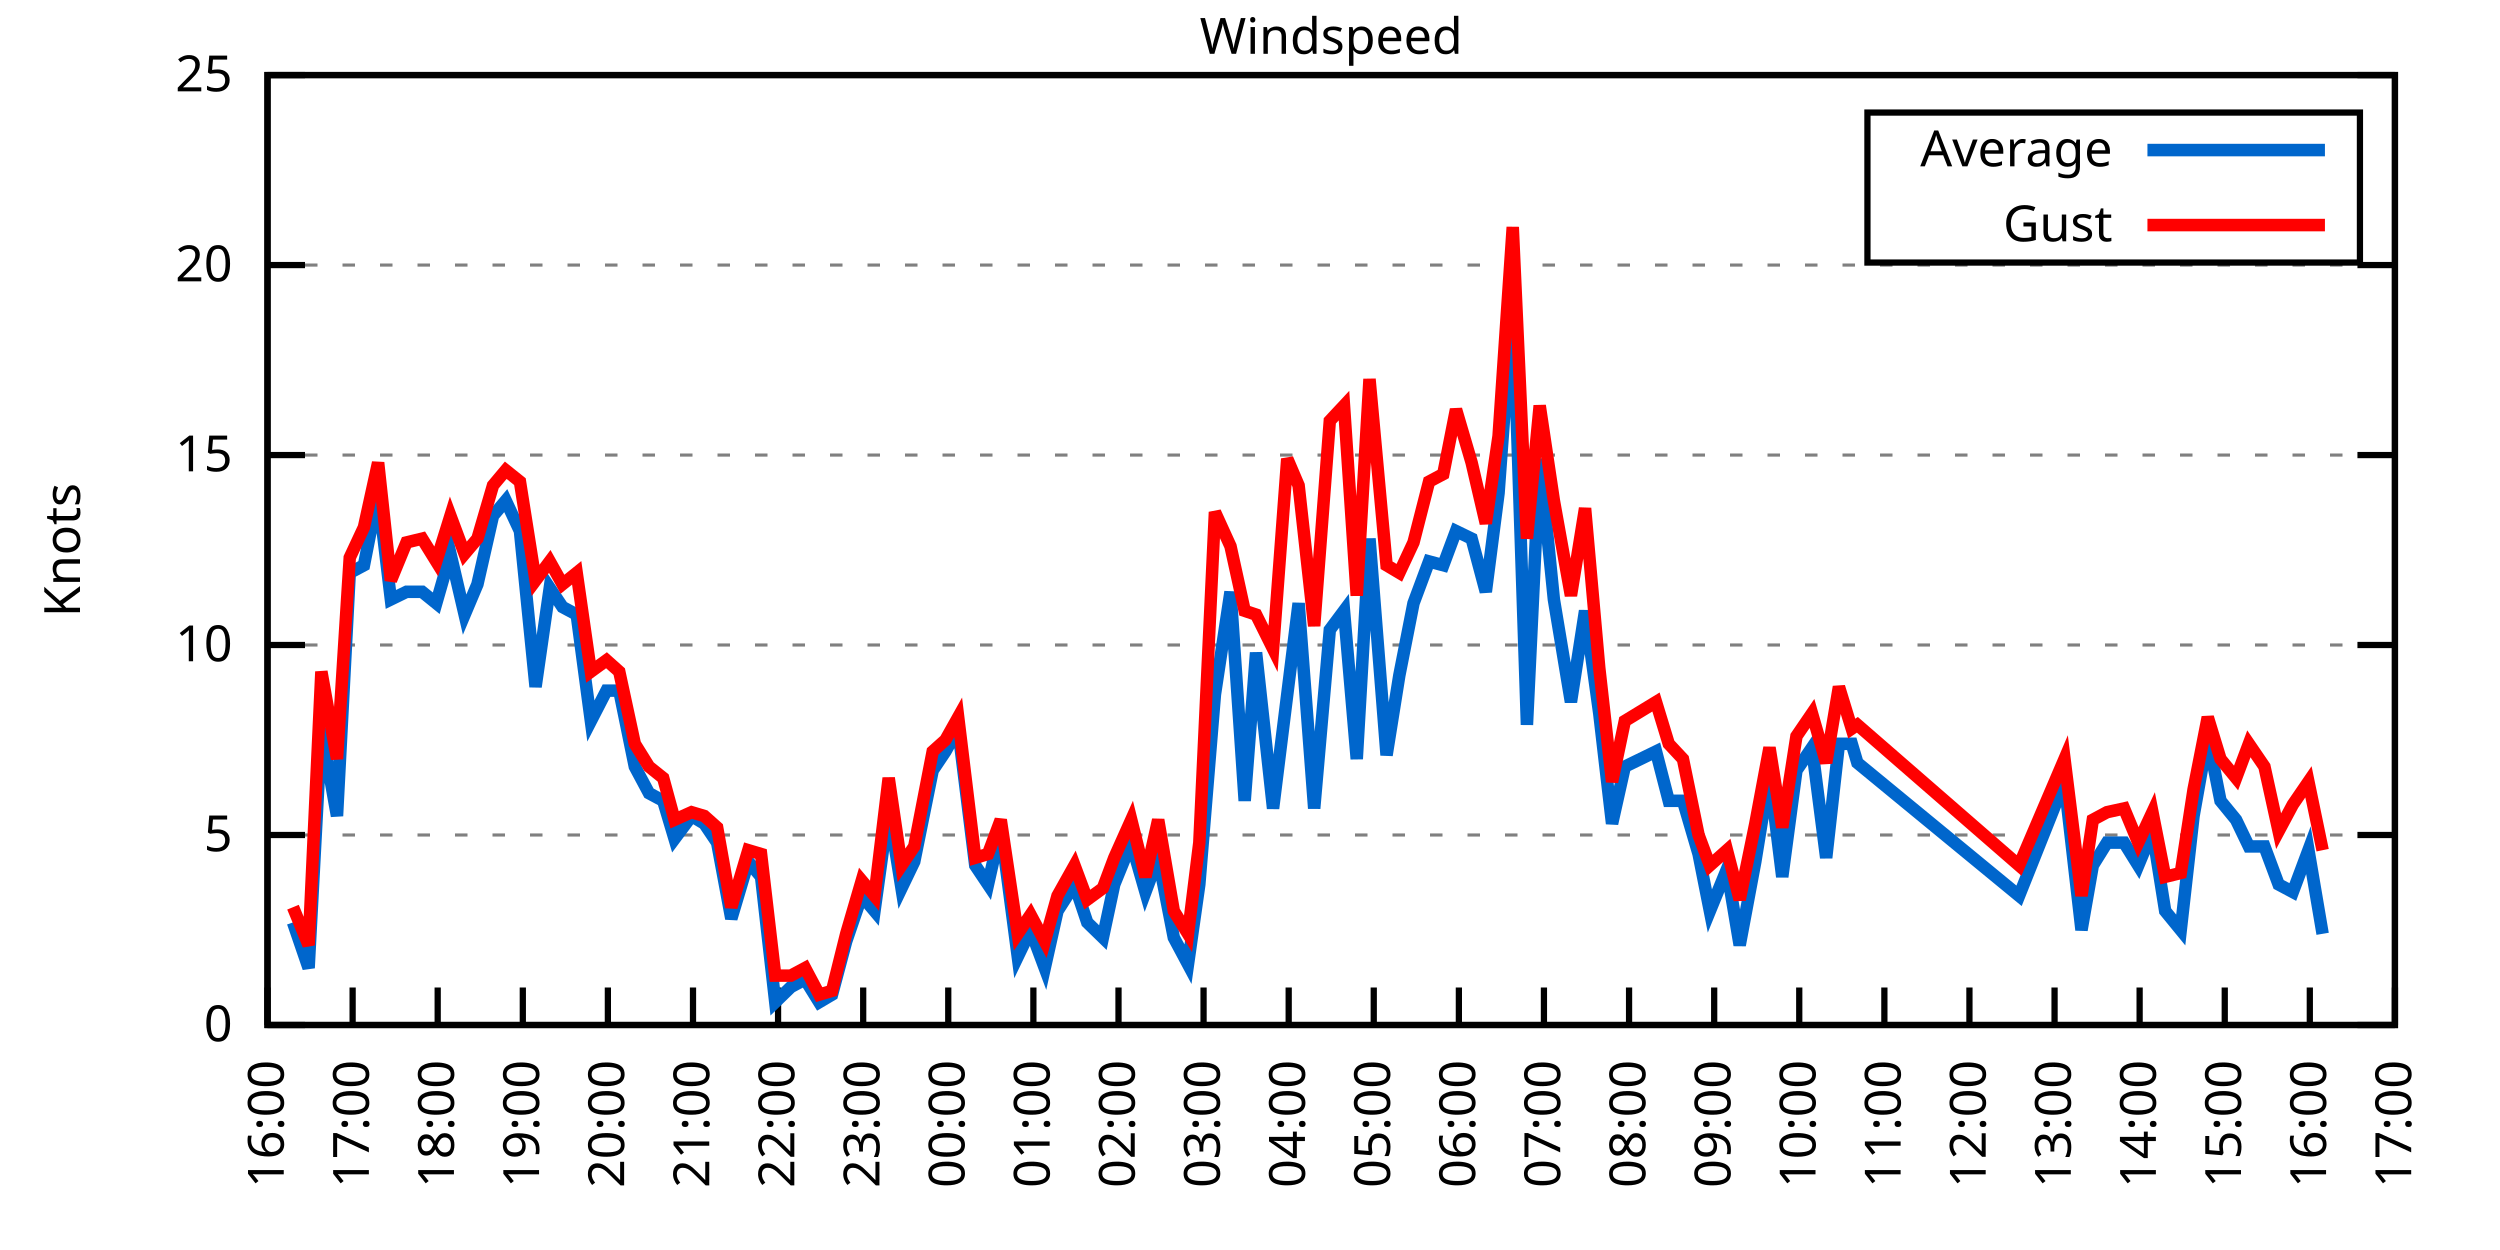
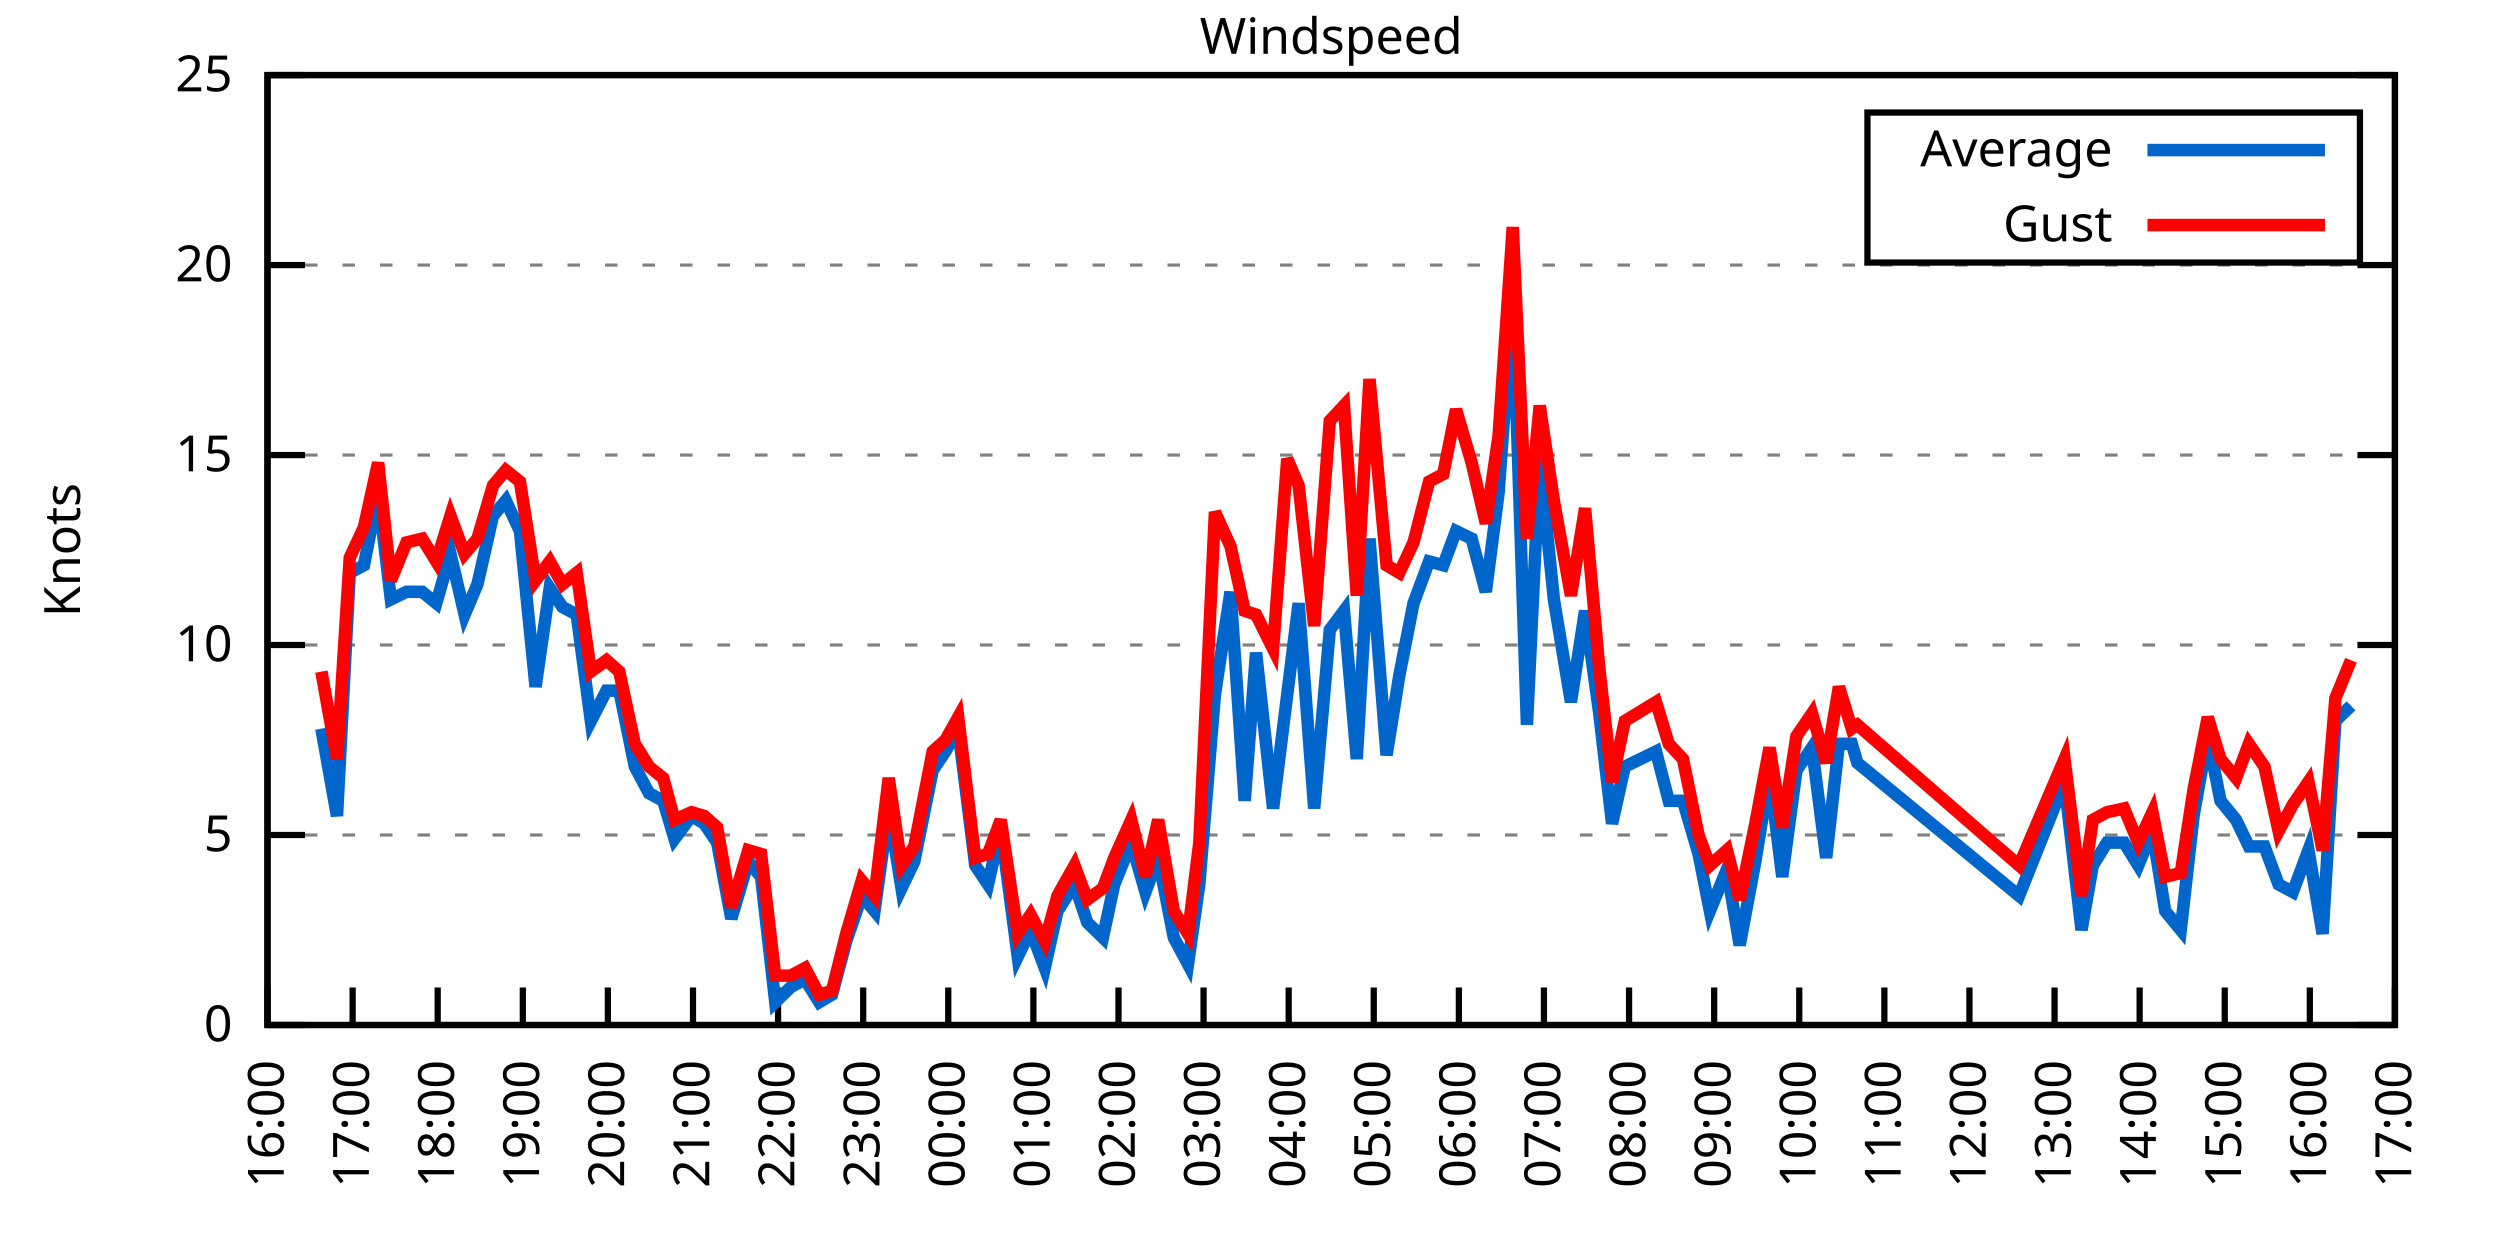
<svg xmlns="http://www.w3.org/2000/svg" xmlns:xlink="http://www.w3.org/1999/xlink" width="400" height="200" viewBox="0 0 400 200">
  <g id="gnuplot_canvas">
    <rect x="0" y="0" width="400" height="200" fill="none" />
    <defs>
      <circle id="gpDot" r="0.5" stroke-width="0.5" stroke="currentColor" />
      <path id="gpPt0" stroke-width="0.333" stroke="currentColor" d="M-1,0 h2 M0,-1 v2" />
      <path id="gpPt1" stroke-width="0.333" stroke="currentColor" d="M-1,-1 L1,1 M1,-1 L-1,1" />
      <path id="gpPt2" stroke-width="0.333" stroke="currentColor" d="M-1,0 L1,0 M0,-1 L0,1 M-1,-1 L1,1 M-1,1 L1,-1" />
      <rect id="gpPt3" stroke-width="0.333" stroke="currentColor" x="-1" y="-1" width="2" height="2" />
      <rect id="gpPt4" stroke-width="0.333" stroke="currentColor" fill="currentColor" x="-1" y="-1" width="2" height="2" />
      <circle id="gpPt5" stroke-width="0.333" stroke="currentColor" cx="0" cy="0" r="1" />
      <use xlink:href="#gpPt5" id="gpPt6" fill="currentColor" stroke="none" />
      <path id="gpPt7" stroke-width="0.333" stroke="currentColor" d="M0,-1.33 L-1.33,0.67 L1.33,0.67 z" />
      <use xlink:href="#gpPt7" id="gpPt8" fill="currentColor" stroke="none" />
      <use xlink:href="#gpPt7" id="gpPt9" stroke="currentColor" transform="rotate(180)" />
      <use xlink:href="#gpPt9" id="gpPt10" fill="currentColor" stroke="none" />
      <use xlink:href="#gpPt3" id="gpPt11" stroke="currentColor" transform="rotate(45)" />
      <use xlink:href="#gpPt11" id="gpPt12" fill="currentColor" stroke="none" />
      <path id="gpPt13" stroke-width="0.333" stroke="currentColor" d="M0,1.330 L1.265,0.411 L0.782,-1.067 L-0.782,-1.076 L-1.265,0.411 z" />
      <use xlink:href="#gpPt13" id="gpPt14" fill="currentColor" stroke="none" />
      <filter id="textbox" filterUnits="objectBoundingBox" x="0" y="0" height="1" width="1">
        <feFlood flood-color="white" flood-opacity="1" result="bgnd" />
        <feComposite in="SourceGraphic" in2="bgnd" operator="atop" />
      </filter>
      <filter id="greybox" filterUnits="objectBoundingBox" x="0" y="0" height="1" width="1">
        <feFlood flood-color="lightgrey" flood-opacity="1" result="grey" />
        <feComposite in="SourceGraphic" in2="grey" operator="atop" />
      </filter>
    </defs>
    <g fill="none" color="white" stroke="currentColor" stroke-width="1.00" stroke-linecap="butt" stroke-linejoin="miter">
</g>
    <g fill="none" color="black" stroke="currentColor" stroke-width="1.00" stroke-linecap="butt" stroke-linejoin="miter">
      <g stroke="none" shape-rendering="crispEdges">
        <polygon fill="rgb(255, 255, 255)" points="42.80,164.00 383.18,164.00 383.18,12.02 42.80,12.02 " />
      </g>
    </g>
    <g fill="none" color="black" stroke="currentColor" stroke-width="1.00" stroke-linecap="butt" stroke-linejoin="miter">
</g>
    <g fill="none" color="black" stroke="black" stroke-width="0.50" stroke-linecap="butt" stroke-linejoin="miter">
</g>
    <g fill="none" color="gray" stroke="currentColor" stroke-width="0.50" stroke-linecap="butt" stroke-linejoin="miter">
      <path stroke="gray" stroke-dasharray="2,4" class="gridline" d="M42.80,164.00 L383.19,164.00  " />
    </g>
    <g fill="none" color="gray" stroke="gray" stroke-width="1.00" stroke-linecap="butt" stroke-linejoin="miter">
</g>
    <g fill="none" color="black" stroke="currentColor" stroke-width="1.00" stroke-linecap="butt" stroke-linejoin="miter">
      <path stroke="black" d="M42.80,164.00 L48.80,164.00 M383.19,164.00 L377.19,164.00  " />
      <g transform="translate(37.20,166.60)" stroke="none" fill="black" font-family="Sans" font-size="8.00" text-anchor="end">
        <text>
          <tspan font-family="Sans"> 0</tspan>
        </text>
      </g>
    </g>
    <g fill="none" color="black" stroke="currentColor" stroke-width="1.00" stroke-linecap="butt" stroke-linejoin="miter">
</g>
    <g fill="none" color="black" stroke="black" stroke-width="0.50" stroke-linecap="butt" stroke-linejoin="miter">
</g>
    <g fill="none" color="gray" stroke="currentColor" stroke-width="0.50" stroke-linecap="butt" stroke-linejoin="miter">
      <path stroke="gray" stroke-dasharray="2,4" class="gridline" d="M42.80,133.60 L383.19,133.60  " />
    </g>
    <g fill="none" color="gray" stroke="gray" stroke-width="1.00" stroke-linecap="butt" stroke-linejoin="miter">
</g>
    <g fill="none" color="black" stroke="currentColor" stroke-width="1.00" stroke-linecap="butt" stroke-linejoin="miter">
      <path stroke="black" d="M42.80,133.60 L48.80,133.60 M383.19,133.60 L377.19,133.60  " />
      <g transform="translate(37.20,136.20)" stroke="none" fill="black" font-family="Sans" font-size="8.00" text-anchor="end">
        <text>
          <tspan font-family="Sans"> 5</tspan>
        </text>
      </g>
    </g>
    <g fill="none" color="black" stroke="currentColor" stroke-width="1.00" stroke-linecap="butt" stroke-linejoin="miter">
</g>
    <g fill="none" color="black" stroke="black" stroke-width="0.50" stroke-linecap="butt" stroke-linejoin="miter">
</g>
    <g fill="none" color="gray" stroke="currentColor" stroke-width="0.50" stroke-linecap="butt" stroke-linejoin="miter">
      <path stroke="gray" stroke-dasharray="2,4" class="gridline" d="M42.80,103.20 L383.19,103.20  " />
    </g>
    <g fill="none" color="gray" stroke="gray" stroke-width="1.00" stroke-linecap="butt" stroke-linejoin="miter">
</g>
    <g fill="none" color="black" stroke="currentColor" stroke-width="1.00" stroke-linecap="butt" stroke-linejoin="miter">
      <path stroke="black" d="M42.80,103.20 L48.80,103.20 M383.19,103.20 L377.19,103.20  " />
      <g transform="translate(37.20,105.80)" stroke="none" fill="black" font-family="Sans" font-size="8.00" text-anchor="end">
        <text>
          <tspan font-family="Sans"> 10</tspan>
        </text>
      </g>
    </g>
    <g fill="none" color="black" stroke="currentColor" stroke-width="1.00" stroke-linecap="butt" stroke-linejoin="miter">
</g>
    <g fill="none" color="black" stroke="black" stroke-width="0.50" stroke-linecap="butt" stroke-linejoin="miter">
</g>
    <g fill="none" color="gray" stroke="currentColor" stroke-width="0.50" stroke-linecap="butt" stroke-linejoin="miter">
      <path stroke="gray" stroke-dasharray="2,4" class="gridline" d="M42.80,72.81 L383.19,72.81  " />
    </g>
    <g fill="none" color="gray" stroke="gray" stroke-width="1.00" stroke-linecap="butt" stroke-linejoin="miter">
</g>
    <g fill="none" color="black" stroke="currentColor" stroke-width="1.00" stroke-linecap="butt" stroke-linejoin="miter">
      <path stroke="black" d="M42.80,72.81 L48.80,72.81 M383.19,72.81 L377.19,72.81  " />
      <g transform="translate(37.20,75.41)" stroke="none" fill="black" font-family="Sans" font-size="8.00" text-anchor="end">
        <text>
          <tspan font-family="Sans"> 15</tspan>
        </text>
      </g>
    </g>
    <g fill="none" color="black" stroke="currentColor" stroke-width="1.00" stroke-linecap="butt" stroke-linejoin="miter">
</g>
    <g fill="none" color="black" stroke="black" stroke-width="0.50" stroke-linecap="butt" stroke-linejoin="miter">
</g>
    <g fill="none" color="gray" stroke="currentColor" stroke-width="0.50" stroke-linecap="butt" stroke-linejoin="miter">
      <path stroke="gray" stroke-dasharray="2,4" class="gridline" d="M42.80,42.41 L383.19,42.41  " />
    </g>
    <g fill="none" color="gray" stroke="gray" stroke-width="1.00" stroke-linecap="butt" stroke-linejoin="miter">
</g>
    <g fill="none" color="black" stroke="currentColor" stroke-width="1.00" stroke-linecap="butt" stroke-linejoin="miter">
      <path stroke="black" d="M42.80,42.41 L48.80,42.41 M383.19,42.41 L377.19,42.41  " />
      <g transform="translate(37.20,45.01)" stroke="none" fill="black" font-family="Sans" font-size="8.00" text-anchor="end">
        <text>
          <tspan font-family="Sans"> 20</tspan>
        </text>
      </g>
    </g>
    <g fill="none" color="black" stroke="currentColor" stroke-width="1.00" stroke-linecap="butt" stroke-linejoin="miter">
</g>
    <g fill="none" color="black" stroke="black" stroke-width="0.50" stroke-linecap="butt" stroke-linejoin="miter">
</g>
    <g fill="none" color="gray" stroke="currentColor" stroke-width="0.50" stroke-linecap="butt" stroke-linejoin="miter">
      <path stroke="gray" stroke-dasharray="2,4" class="gridline" d="M42.80,12.01 L383.19,12.01  " />
    </g>
    <g fill="none" color="gray" stroke="gray" stroke-width="1.00" stroke-linecap="butt" stroke-linejoin="miter">
</g>
    <g fill="none" color="black" stroke="currentColor" stroke-width="1.00" stroke-linecap="butt" stroke-linejoin="miter">
      <path stroke="black" d="M42.80,12.01 L48.80,12.01 M383.19,12.01 L377.19,12.01  " />
      <g transform="translate(37.20,14.61)" stroke="none" fill="black" font-family="Sans" font-size="8.00" text-anchor="end">
        <text>
          <tspan font-family="Sans"> 25</tspan>
        </text>
      </g>
    </g>
    <g fill="none" color="black" stroke="currentColor" stroke-width="1.00" stroke-linecap="butt" stroke-linejoin="miter">
      <path stroke="black" d="M42.80,164.00 L42.80,158.00  " />
      <g transform="translate(45.40,169.60) rotate(270.00)" stroke="none" fill="black" font-family="Sans" font-size="8.00" text-anchor="end">
        <text>
          <tspan font-family="Sans">16:00</tspan>
        </text>
      </g>
    </g>
    <g fill="none" color="black" stroke="currentColor" stroke-width="1.00" stroke-linecap="butt" stroke-linejoin="miter">
      <path stroke="black" d="M56.42,164.00 L56.42,158.00  " />
      <g transform="translate(59.02,169.60) rotate(270.00)" stroke="none" fill="black" font-family="Sans" font-size="8.00" text-anchor="end">
        <text>
          <tspan font-family="Sans">17:00</tspan>
        </text>
      </g>
    </g>
    <g fill="none" color="black" stroke="currentColor" stroke-width="1.00" stroke-linecap="butt" stroke-linejoin="miter">
      <path stroke="black" d="M70.03,164.00 L70.03,158.00  " />
      <g transform="translate(72.63,169.60) rotate(270.00)" stroke="none" fill="black" font-family="Sans" font-size="8.00" text-anchor="end">
        <text>
          <tspan font-family="Sans">18:00</tspan>
        </text>
      </g>
    </g>
    <g fill="none" color="black" stroke="currentColor" stroke-width="1.00" stroke-linecap="butt" stroke-linejoin="miter">
      <path stroke="black" d="M83.65,164.00 L83.65,158.00  " />
      <g transform="translate(86.25,169.60) rotate(270.00)" stroke="none" fill="black" font-family="Sans" font-size="8.00" text-anchor="end">
        <text>
          <tspan font-family="Sans">19:00</tspan>
        </text>
      </g>
    </g>
    <g fill="none" color="black" stroke="currentColor" stroke-width="1.00" stroke-linecap="butt" stroke-linejoin="miter">
      <path stroke="black" d="M97.26,164.00 L97.26,158.00  " />
      <g transform="translate(99.86,169.60) rotate(270.00)" stroke="none" fill="black" font-family="Sans" font-size="8.00" text-anchor="end">
        <text>
          <tspan font-family="Sans">20:00</tspan>
        </text>
      </g>
    </g>
    <g fill="none" color="black" stroke="currentColor" stroke-width="1.00" stroke-linecap="butt" stroke-linejoin="miter">
      <path stroke="black" d="M110.88,164.00 L110.88,158.00  " />
      <g transform="translate(113.48,169.60) rotate(270.00)" stroke="none" fill="black" font-family="Sans" font-size="8.00" text-anchor="end">
        <text>
          <tspan font-family="Sans">21:00</tspan>
        </text>
      </g>
    </g>
    <g fill="none" color="black" stroke="currentColor" stroke-width="1.00" stroke-linecap="butt" stroke-linejoin="miter">
      <path stroke="black" d="M124.49,164.00 L124.49,158.00  " />
      <g transform="translate(127.09,169.60) rotate(270.00)" stroke="none" fill="black" font-family="Sans" font-size="8.00" text-anchor="end">
        <text>
          <tspan font-family="Sans">22:00</tspan>
        </text>
      </g>
    </g>
    <g fill="none" color="black" stroke="currentColor" stroke-width="1.00" stroke-linecap="butt" stroke-linejoin="miter">
      <path stroke="black" d="M138.11,164.00 L138.11,158.00  " />
      <g transform="translate(140.71,169.60) rotate(270.00)" stroke="none" fill="black" font-family="Sans" font-size="8.00" text-anchor="end">
        <text>
          <tspan font-family="Sans">23:00</tspan>
        </text>
      </g>
    </g>
    <g fill="none" color="black" stroke="currentColor" stroke-width="1.00" stroke-linecap="butt" stroke-linejoin="miter">
      <path stroke="black" d="M151.72,164.00 L151.72,158.00  " />
      <g transform="translate(154.32,169.60) rotate(270.00)" stroke="none" fill="black" font-family="Sans" font-size="8.00" text-anchor="end">
        <text>
          <tspan font-family="Sans">00:00</tspan>
        </text>
      </g>
    </g>
    <g fill="none" color="black" stroke="currentColor" stroke-width="1.00" stroke-linecap="butt" stroke-linejoin="miter">
      <path stroke="black" d="M165.34,164.00 L165.34,158.00  " />
      <g transform="translate(167.94,169.60) rotate(270.00)" stroke="none" fill="black" font-family="Sans" font-size="8.00" text-anchor="end">
        <text>
          <tspan font-family="Sans">01:00</tspan>
        </text>
      </g>
    </g>
    <g fill="none" color="black" stroke="currentColor" stroke-width="1.00" stroke-linecap="butt" stroke-linejoin="miter">
      <path stroke="black" d="M178.96,164.00 L178.96,158.00  " />
      <g transform="translate(181.56,169.60) rotate(270.00)" stroke="none" fill="black" font-family="Sans" font-size="8.00" text-anchor="end">
        <text>
          <tspan font-family="Sans">02:00</tspan>
        </text>
      </g>
    </g>
    <g fill="none" color="black" stroke="currentColor" stroke-width="1.00" stroke-linecap="butt" stroke-linejoin="miter">
      <path stroke="black" d="M192.57,164.00 L192.57,158.00  " />
      <g transform="translate(195.17,169.60) rotate(270.00)" stroke="none" fill="black" font-family="Sans" font-size="8.00" text-anchor="end">
        <text>
          <tspan font-family="Sans">03:00</tspan>
        </text>
      </g>
    </g>
    <g fill="none" color="black" stroke="currentColor" stroke-width="1.00" stroke-linecap="butt" stroke-linejoin="miter">
      <path stroke="black" d="M206.19,164.00 L206.19,158.00  " />
      <g transform="translate(208.79,169.60) rotate(270.00)" stroke="none" fill="black" font-family="Sans" font-size="8.00" text-anchor="end">
        <text>
          <tspan font-family="Sans">04:00</tspan>
        </text>
      </g>
    </g>
    <g fill="none" color="black" stroke="currentColor" stroke-width="1.00" stroke-linecap="butt" stroke-linejoin="miter">
      <path stroke="black" d="M219.80,164.00 L219.80,158.00  " />
      <g transform="translate(222.40,169.60) rotate(270.00)" stroke="none" fill="black" font-family="Sans" font-size="8.00" text-anchor="end">
        <text>
          <tspan font-family="Sans">05:00</tspan>
        </text>
      </g>
    </g>
    <g fill="none" color="black" stroke="currentColor" stroke-width="1.00" stroke-linecap="butt" stroke-linejoin="miter">
      <path stroke="black" d="M233.42,164.00 L233.42,158.00  " />
      <g transform="translate(236.02,169.60) rotate(270.00)" stroke="none" fill="black" font-family="Sans" font-size="8.00" text-anchor="end">
        <text>
          <tspan font-family="Sans">06:00</tspan>
        </text>
      </g>
    </g>
    <g fill="none" color="black" stroke="currentColor" stroke-width="1.00" stroke-linecap="butt" stroke-linejoin="miter">
      <path stroke="black" d="M247.03,164.00 L247.03,158.00  " />
      <g transform="translate(249.63,169.60) rotate(270.00)" stroke="none" fill="black" font-family="Sans" font-size="8.00" text-anchor="end">
        <text>
          <tspan font-family="Sans">07:00</tspan>
        </text>
      </g>
    </g>
    <g fill="none" color="black" stroke="currentColor" stroke-width="1.00" stroke-linecap="butt" stroke-linejoin="miter">
      <path stroke="black" d="M260.65,164.00 L260.65,158.00  " />
      <g transform="translate(263.25,169.60) rotate(270.00)" stroke="none" fill="black" font-family="Sans" font-size="8.00" text-anchor="end">
        <text>
          <tspan font-family="Sans">08:00</tspan>
        </text>
      </g>
    </g>
    <g fill="none" color="black" stroke="currentColor" stroke-width="1.00" stroke-linecap="butt" stroke-linejoin="miter">
      <path stroke="black" d="M274.27,164.00 L274.27,158.00  " />
      <g transform="translate(276.87,169.60) rotate(270.00)" stroke="none" fill="black" font-family="Sans" font-size="8.00" text-anchor="end">
        <text>
          <tspan font-family="Sans">09:00</tspan>
        </text>
      </g>
    </g>
    <g fill="none" color="black" stroke="currentColor" stroke-width="1.00" stroke-linecap="butt" stroke-linejoin="miter">
      <path stroke="black" d="M287.88,164.00 L287.88,158.00  " />
      <g transform="translate(290.48,169.60) rotate(270.00)" stroke="none" fill="black" font-family="Sans" font-size="8.00" text-anchor="end">
        <text>
          <tspan font-family="Sans">10:00</tspan>
        </text>
      </g>
    </g>
    <g fill="none" color="black" stroke="currentColor" stroke-width="1.00" stroke-linecap="butt" stroke-linejoin="miter">
      <path stroke="black" d="M301.50,164.00 L301.50,158.00  " />
      <g transform="translate(304.10,169.60) rotate(270.00)" stroke="none" fill="black" font-family="Sans" font-size="8.00" text-anchor="end">
        <text>
          <tspan font-family="Sans">11:00</tspan>
        </text>
      </g>
    </g>
    <g fill="none" color="black" stroke="currentColor" stroke-width="1.00" stroke-linecap="butt" stroke-linejoin="miter">
      <path stroke="black" d="M315.11,164.00 L315.11,158.00  " />
      <g transform="translate(317.71,169.60) rotate(270.00)" stroke="none" fill="black" font-family="Sans" font-size="8.00" text-anchor="end">
        <text>
          <tspan font-family="Sans">12:00</tspan>
        </text>
      </g>
    </g>
    <g fill="none" color="black" stroke="currentColor" stroke-width="1.00" stroke-linecap="butt" stroke-linejoin="miter">
      <path stroke="black" d="M328.73,164.00 L328.73,158.00  " />
      <g transform="translate(331.33,169.60) rotate(270.00)" stroke="none" fill="black" font-family="Sans" font-size="8.00" text-anchor="end">
        <text>
          <tspan font-family="Sans">13:00</tspan>
        </text>
      </g>
    </g>
    <g fill="none" color="black" stroke="currentColor" stroke-width="1.00" stroke-linecap="butt" stroke-linejoin="miter">
      <path stroke="black" d="M342.34,164.00 L342.34,158.00  " />
      <g transform="translate(344.94,169.60) rotate(270.00)" stroke="none" fill="black" font-family="Sans" font-size="8.00" text-anchor="end">
        <text>
          <tspan font-family="Sans">14:00</tspan>
        </text>
      </g>
    </g>
    <g fill="none" color="black" stroke="currentColor" stroke-width="1.00" stroke-linecap="butt" stroke-linejoin="miter">
      <path stroke="black" d="M355.96,164.00 L355.96,158.00  " />
      <g transform="translate(358.56,169.60) rotate(270.00)" stroke="none" fill="black" font-family="Sans" font-size="8.00" text-anchor="end">
        <text>
          <tspan font-family="Sans">15:00</tspan>
        </text>
      </g>
    </g>
    <g fill="none" color="black" stroke="currentColor" stroke-width="1.00" stroke-linecap="butt" stroke-linejoin="miter">
      <path stroke="black" d="M369.57,164.00 L369.57,158.00  " />
      <g transform="translate(372.17,169.60) rotate(270.00)" stroke="none" fill="black" font-family="Sans" font-size="8.00" text-anchor="end">
        <text>
          <tspan font-family="Sans">16:00</tspan>
        </text>
      </g>
    </g>
    <g fill="none" color="black" stroke="currentColor" stroke-width="1.00" stroke-linecap="butt" stroke-linejoin="miter">
      <path stroke="black" d="M383.19,164.00 L383.19,158.00  " />
      <g transform="translate(385.79,169.60) rotate(270.00)" stroke="none" fill="black" font-family="Sans" font-size="8.00" text-anchor="end">
        <text>
          <tspan font-family="Sans">17:00</tspan>
        </text>
      </g>
    </g>
    <g fill="none" color="black" stroke="currentColor" stroke-width="1.00" stroke-linecap="butt" stroke-linejoin="miter">
</g>
    <g fill="none" color="black" stroke="currentColor" stroke-width="1.00" stroke-linecap="butt" stroke-linejoin="miter">
      <path stroke="black" d="M42.80,12.01 L42.80,164.00 L383.19,164.00 L383.19,12.01 L42.80,12.01 Z  " />
    </g>
    <g fill="none" color="black" stroke="currentColor" stroke-width="1.00" stroke-linecap="butt" stroke-linejoin="miter">
</g>
    <g fill="none" color="black" stroke="currentColor" stroke-width="1.00" stroke-linecap="butt" stroke-linejoin="miter">
      <path stroke="black" d="M298.79,42.01 L298.79,18.01 L377.59,18.01 L377.59,42.01 L298.79,42.01 Z  " />
    </g>
    <g id="Windspeed_plot_1">
      <g fill="none" color="white" stroke="black" stroke-width="2.00" stroke-linecap="butt" stroke-linejoin="miter">
</g>
      <g fill="none" color="black" stroke="currentColor" stroke-width="2.00" stroke-linecap="butt" stroke-linejoin="miter">
        <g transform="translate(337.99,26.61)" stroke="none" fill="black" font-family="Sans" font-size="8.00" text-anchor="end">
          <text>
            <tspan font-family="Sans">Average</tspan>
          </text>
        </g>
      </g>
      <g fill="none" color="black" stroke="currentColor" stroke-width="2.00" stroke-linecap="butt" stroke-linejoin="miter">
-         <path stroke="rgb(  0, 102, 204)" d="M343.59,24.01 L371.99,24.01 M46.88,147.59 L49.38,154.88 L51.42,116.58 L53.92,130.56 L55.96,91.65 L58.23,90.44   L60.50,78.89 L62.54,95.91 L65.04,94.69 L67.54,94.69 L69.80,96.52 L72.07,88.61 L74.34,98.34 L76.39,93.48   L78.88,82.53 L80.92,80.10 L83.19,84.97 L85.69,109.89 L87.96,94.08 L90.00,97.12 L92.27,98.34 L94.54,115.36   L97.04,110.50 L99.08,110.50 L101.57,122.66 L103.84,126.91 L106.11,128.13 L107.93,134.21 L110.65,130.56 L112.69,131.78   L114.74,134.82 L117.01,146.98 L119.73,137.86 L121.77,140.29 L124.04,160.35 L126.54,157.92 L128.81,156.70 L131.07,160.35   L133.12,159.14 L135.39,150.62 L137.88,143.33 L139.92,145.76 L142.19,129.35 L144.24,142.11 L146.28,137.86 L149.23,123.27   L151.27,120.23 L153.31,116.58 L156.04,138.47 L158.08,141.51 L160.12,132.39 L162.84,153.06 L164.89,148.80 L167.16,154.88   L169.20,145.76 L171.92,141.51 L173.96,147.59 L176.46,150.02 L178.28,141.51 L181.00,134.82 L183.27,142.72 L185.31,137.25   L187.81,150.02 L190.08,154.27 L191.89,141.51 L194.39,111.11 L196.88,94.69 L199.15,128.13 L200.97,104.42 L203.69,129.35   L205.96,111.11 L207.78,96.52 L210.27,129.35 L212.77,100.77 L215.04,97.73 L217.08,121.44 L219.12,86.18 L221.85,120.83   L223.89,108.07 L226.16,96.52 L228.65,89.83 L230.92,90.44 L232.96,84.97 L235.46,86.18 L237.73,94.69 L239.77,78.89   L242.04,47.88 L244.31,115.97 L246.35,73.41 L248.62,95.91 L251.35,112.32 L253.61,97.73 L255.88,114.15 L257.93,131.78   L259.97,122.66 L264.96,120.23 L267.00,128.13 L269.27,128.13 L271.77,136.64 L273.58,145.76 L276.31,139.07 L278.35,151.23   L280.85,137.86 L283.12,123.87 L285.16,140.29 L287.43,123.27 L289.92,119.62 L292.19,137.25 L294.23,119.01 L296.28,119.01   L297.18,122.05 L323.05,143.33 L330.32,125.09 L333.04,148.80 L334.85,138.47 L337.12,134.82 L339.85,134.82 L342.12,138.47   L344.39,132.99 L346.43,145.76 L348.92,148.80 L350.97,130.56 L353.24,117.80 L355.28,128.13 L357.77,131.17 L359.82,135.43   L362.31,135.43 L364.58,141.51 L366.85,142.72 L369.35,136.03 L371.62,149.41  " />
+         <path stroke="rgb(  0, 102, 204)" d="M343.59,24.01 L371.99,24.01 M51.42,116.58 L53.92,130.56 L55.96,91.65 L58.23,90.44 L60.50,78.89 L62.54,95.91   L65.04,94.69 L67.54,94.69 L69.80,96.52 L72.07,88.61 L74.34,98.34 L76.39,93.48 L78.88,82.53 L80.92,80.10   L83.19,84.97 L85.69,109.89 L87.96,94.08 L90.00,97.12 L92.27,98.34 L94.54,115.36 L97.04,110.50 L99.08,110.50   L101.57,122.66 L103.84,126.91 L106.11,128.13 L107.93,134.21 L110.65,130.56 L112.69,131.78 L114.74,134.82 L117.01,146.98   L119.73,137.86 L121.77,140.29 L124.04,160.35 L126.54,157.92 L128.81,156.70 L131.07,160.35 L133.12,159.14 L135.39,150.62   L137.88,143.33 L139.92,145.76 L142.19,129.35 L144.24,142.11 L146.28,137.86 L149.23,123.27 L151.27,120.23 L153.31,116.58   L156.04,138.47 L158.08,141.51 L160.12,132.39 L162.84,153.06 L164.89,148.80 L167.16,154.88 L169.20,145.76 L171.92,141.51   L173.96,147.59 L176.46,150.02 L178.28,141.51 L181.00,134.82 L183.27,142.72 L185.31,137.25 L187.81,150.02 L190.08,154.27   L191.89,141.51 L194.39,111.11 L196.88,94.69 L199.15,128.13 L200.97,104.42 L203.69,129.35 L205.96,111.11 L207.78,96.52   L210.27,129.35 L212.77,100.77 L215.04,97.73 L217.08,121.44 L219.12,86.18 L221.85,120.83 L223.89,108.07 L226.16,96.52   L228.65,89.83 L230.92,90.44 L232.96,84.97 L235.46,86.18 L237.73,94.69 L239.77,78.89 L242.04,47.88 L244.31,115.97   L246.35,73.41 L248.62,95.91 L251.35,112.32 L253.61,97.73 L255.88,114.15 L257.93,131.78 L259.97,122.66 L264.96,120.23   L267.00,128.13 L269.27,128.13 L271.77,136.64 L273.58,145.76 L276.31,139.07 L278.35,151.23 L280.85,137.86 L283.12,123.87   L285.16,140.29 L287.43,123.27 L289.92,119.62 L292.19,137.25 L294.23,119.01 L296.28,119.01 L297.18,122.05 L323.05,143.33   L330.32,125.09 L333.04,148.80 L334.85,138.47 L337.12,134.82 L339.85,134.82 L342.12,138.47 L344.39,132.99 L346.43,145.76   L348.92,148.80 L350.97,130.56 L353.24,117.80 L355.28,128.13 L357.77,131.17 L359.82,135.43 L362.31,135.43 L364.58,141.51   L366.85,142.72 L369.35,136.03 L371.62,149.41 L373.66,115.36 L376.16,112.93  " />
      </g>
    </g>
    <g id="Windspeed_plot_2">
      <g fill="none" color="black" stroke="currentColor" stroke-width="2.00" stroke-linecap="butt" stroke-linejoin="miter">
        <g transform="translate(337.99,38.61)" stroke="none" fill="black" font-family="Sans" font-size="8.00" text-anchor="end">
          <text>
            <tspan font-family="Sans">Gust</tspan>
          </text>
        </g>
      </g>
      <g fill="none" color="black" stroke="currentColor" stroke-width="2.00" stroke-linecap="butt" stroke-linejoin="miter">
-         <path stroke="rgb(255,   0,   0)" d="M343.59,36.01 L371.99,36.01 M46.88,145.15 L49.38,151.23 L51.42,107.46 L53.92,121.44 L55.96,89.22 L58.23,84.36   L60.50,74.02 L62.54,92.87 L65.04,86.79 L67.54,86.18 L69.80,89.83 L72.07,82.53 L74.34,88.61 L76.39,86.18   L78.88,77.67 L80.92,75.24 L83.19,77.06 L85.69,92.87 L87.96,89.83 L90.00,93.48 L92.27,91.65 L94.54,107.46   L97.04,105.64 L99.08,107.46 L101.57,119.01 L103.84,122.66 L106.11,124.48 L107.93,131.17 L110.65,129.95 L112.69,130.56   L114.74,132.39 L117.01,145.15 L119.73,136.03 L121.77,136.64 L124.04,156.10 L126.54,156.10 L128.81,154.88 L131.07,159.14   L133.12,158.53 L135.39,149.41 L137.88,140.90 L139.92,143.33 L142.19,124.48 L144.24,138.47 L146.28,135.43 L149.23,120.23   L151.27,118.40 L153.31,114.76 L156.04,137.25 L158.08,136.64 L160.12,131.17 L162.84,149.41 L164.89,146.37 L167.16,150.62   L169.20,143.33 L171.92,138.47 L173.96,143.94 L176.46,142.11 L178.28,137.25 L181.00,131.17 L183.27,140.29 L185.31,131.17   L187.81,145.76 L190.08,149.41 L191.89,134.82 L194.39,81.93 L196.88,87.40 L199.15,97.73 L200.97,98.34 L203.69,103.81   L205.96,73.41 L207.78,77.67 L210.27,100.16 L212.77,67.33 L215.04,64.90 L217.08,95.30 L219.12,60.65 L221.85,90.44   L223.89,91.65 L226.16,86.79 L228.65,77.06 L230.92,75.85 L232.96,65.51 L235.46,74.02 L237.73,83.75 L239.77,69.77   L242.04,36.33 L244.31,86.18 L246.35,64.90 L248.62,80.10 L251.35,95.30 L253.61,81.32 L255.88,106.85 L257.93,125.09   L259.97,115.36 L264.96,112.32 L267.00,119.01 L269.27,121.44 L271.77,133.60 L273.58,138.47 L276.31,136.03 L278.35,143.94   L280.85,131.78 L283.12,119.62 L285.16,132.39 L287.43,117.80 L289.92,114.15 L292.19,122.05 L294.23,109.89 L296.28,116.58   L297.18,115.97 L323.05,138.47 L330.32,121.44 L333.04,143.33 L334.85,131.17 L337.12,129.95 L339.85,129.35 L342.12,134.82   L344.39,129.95 L346.43,140.29 L348.92,139.68 L350.97,126.31 L353.24,114.76 L355.28,121.44 L357.77,124.48 L359.82,119.01   L362.31,122.66 L364.58,132.99 L366.85,128.74 L369.35,125.09 L371.62,136.03  " />
+         <path stroke="rgb(255,   0,   0)" d="M343.59,36.01 L371.99,36.01 M51.42,107.46 L53.92,121.44 L55.96,89.22 L58.23,84.36 L60.50,74.02 L62.54,92.87   L65.04,86.79 L67.54,86.18 L69.80,89.83 L72.07,82.53 L74.34,88.61 L76.39,86.18 L78.88,77.67 L80.92,75.24   L83.19,77.06 L85.69,92.87 L87.96,89.83 L90.00,93.48 L92.27,91.65 L94.54,107.46 L97.04,105.64 L99.08,107.46   L101.57,119.01 L103.84,122.66 L106.11,124.48 L107.93,131.17 L110.65,129.95 L112.69,130.56 L114.74,132.39 L117.01,145.15   L119.73,136.03 L121.77,136.64 L124.04,156.10 L126.54,156.10 L128.81,154.88 L131.07,159.14 L133.12,158.53 L135.39,149.41   L137.88,140.90 L139.92,143.33 L142.19,124.48 L144.24,138.47 L146.28,135.43 L149.23,120.23 L151.27,118.40 L153.31,114.76   L156.04,137.25 L158.08,136.64 L160.12,131.17 L162.84,149.41 L164.89,146.37 L167.16,150.62 L169.20,143.33 L171.92,138.47   L173.96,143.94 L176.46,142.11 L178.28,137.25 L181.00,131.17 L183.27,140.29 L185.31,131.17 L187.81,145.76 L190.08,149.41   L191.89,134.82 L194.39,81.93 L196.88,87.40 L199.15,97.73 L200.97,98.34 L203.69,103.81 L205.96,73.41 L207.78,77.67   L210.27,100.16 L212.77,67.33 L215.04,64.90 L217.08,95.30 L219.12,60.65 L221.85,90.44 L223.89,91.65 L226.16,86.79   L228.65,77.06 L230.92,75.85 L232.96,65.51 L235.46,74.02 L237.73,83.75 L239.77,69.77 L242.04,36.33 L244.31,86.18   L246.35,64.90 L248.62,80.10 L251.35,95.30 L253.61,81.32 L255.88,106.85 L257.93,125.09 L259.97,115.36 L264.96,112.32   L267.00,119.01 L269.27,121.44 L271.77,133.60 L273.58,138.47 L276.31,136.03 L278.35,143.94 L280.85,131.78 L283.12,119.62   L285.16,132.39 L287.43,117.80 L289.92,114.15 L292.19,122.05 L294.23,109.89 L296.28,116.58 L297.18,115.97 L323.05,138.47   L330.32,121.44 L333.04,143.33 L334.85,131.17 L337.12,129.95 L339.85,129.35 L342.12,134.82 L344.39,129.95 L346.43,140.29   L348.92,139.68 L350.97,126.31 L353.24,114.76 L355.28,121.44 L357.77,124.48 L359.82,119.01 L362.31,122.66 L364.58,132.99   L366.85,128.74 L369.35,125.09 L371.62,136.03 L373.66,111.72 L376.16,105.64  " />
      </g>
    </g>
    <g fill="none" color="black" stroke="currentColor" stroke-width="2.00" stroke-linecap="butt" stroke-linejoin="miter">
</g>
    <g fill="none" color="black" stroke="black" stroke-width="1.00" stroke-linecap="butt" stroke-linejoin="miter">
</g>
    <g fill="none" color="black" stroke="currentColor" stroke-width="1.00" stroke-linecap="butt" stroke-linejoin="miter">
      <path stroke="black" d="M42.80,12.01 L42.80,164.00 L383.19,164.00 L383.19,12.01 L42.80,12.01 Z  " />
      <g transform="translate(12.80,88.01) rotate(270.00)" stroke="none" fill="black" font-family="Sans" font-size="8.00" text-anchor="middle">
        <text>
          <tspan font-family="Sans">Knots</tspan>
        </text>
      </g>
    </g>
    <g fill="none" color="black" stroke="currentColor" stroke-width="1.00" stroke-linecap="butt" stroke-linejoin="miter">
</g>
    <g fill="none" color="black" stroke="currentColor" stroke-width="1.00" stroke-linecap="butt" stroke-linejoin="miter">
      <g transform="translate(212.99,8.61)" stroke="none" fill="black" font-family="Sans" font-size="8.00" text-anchor="middle">
        <text>
          <tspan font-family="Sans">Windspeed</tspan>
        </text>
      </g>
    </g>
    <g fill="none" color="black" stroke="currentColor" stroke-width="1.00" stroke-linecap="butt" stroke-linejoin="miter">
</g>
  </g>
</svg>
